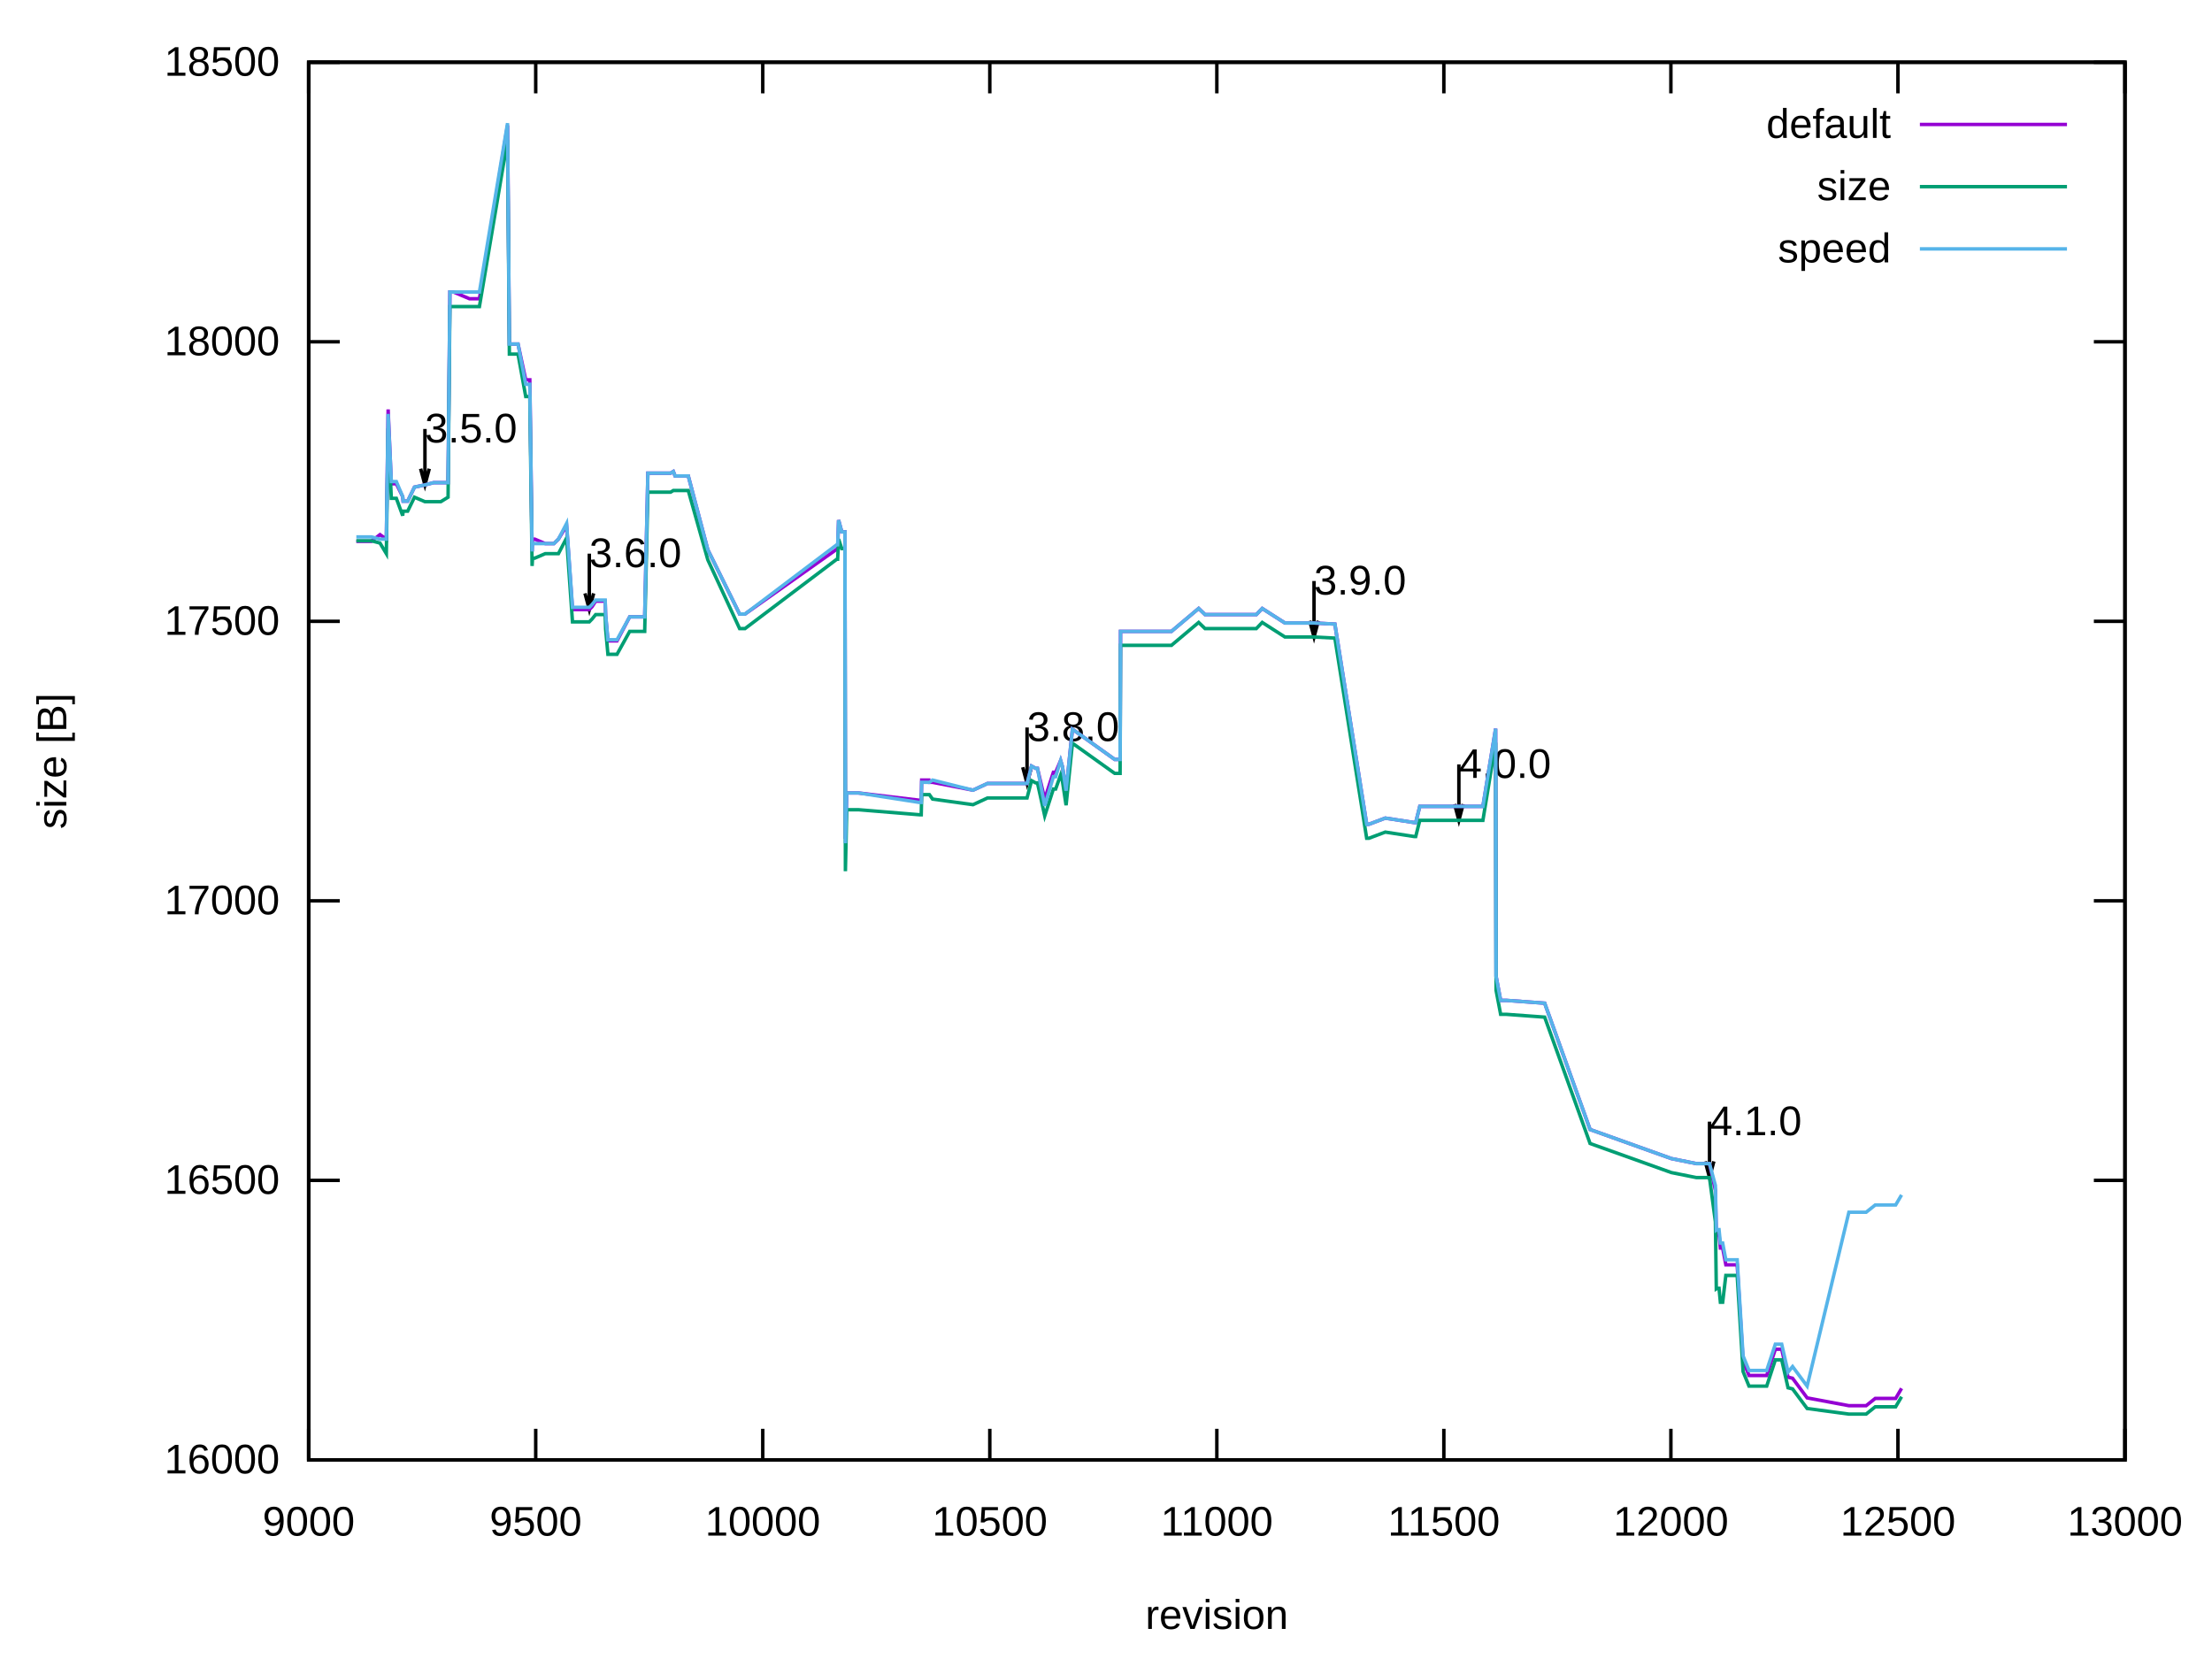
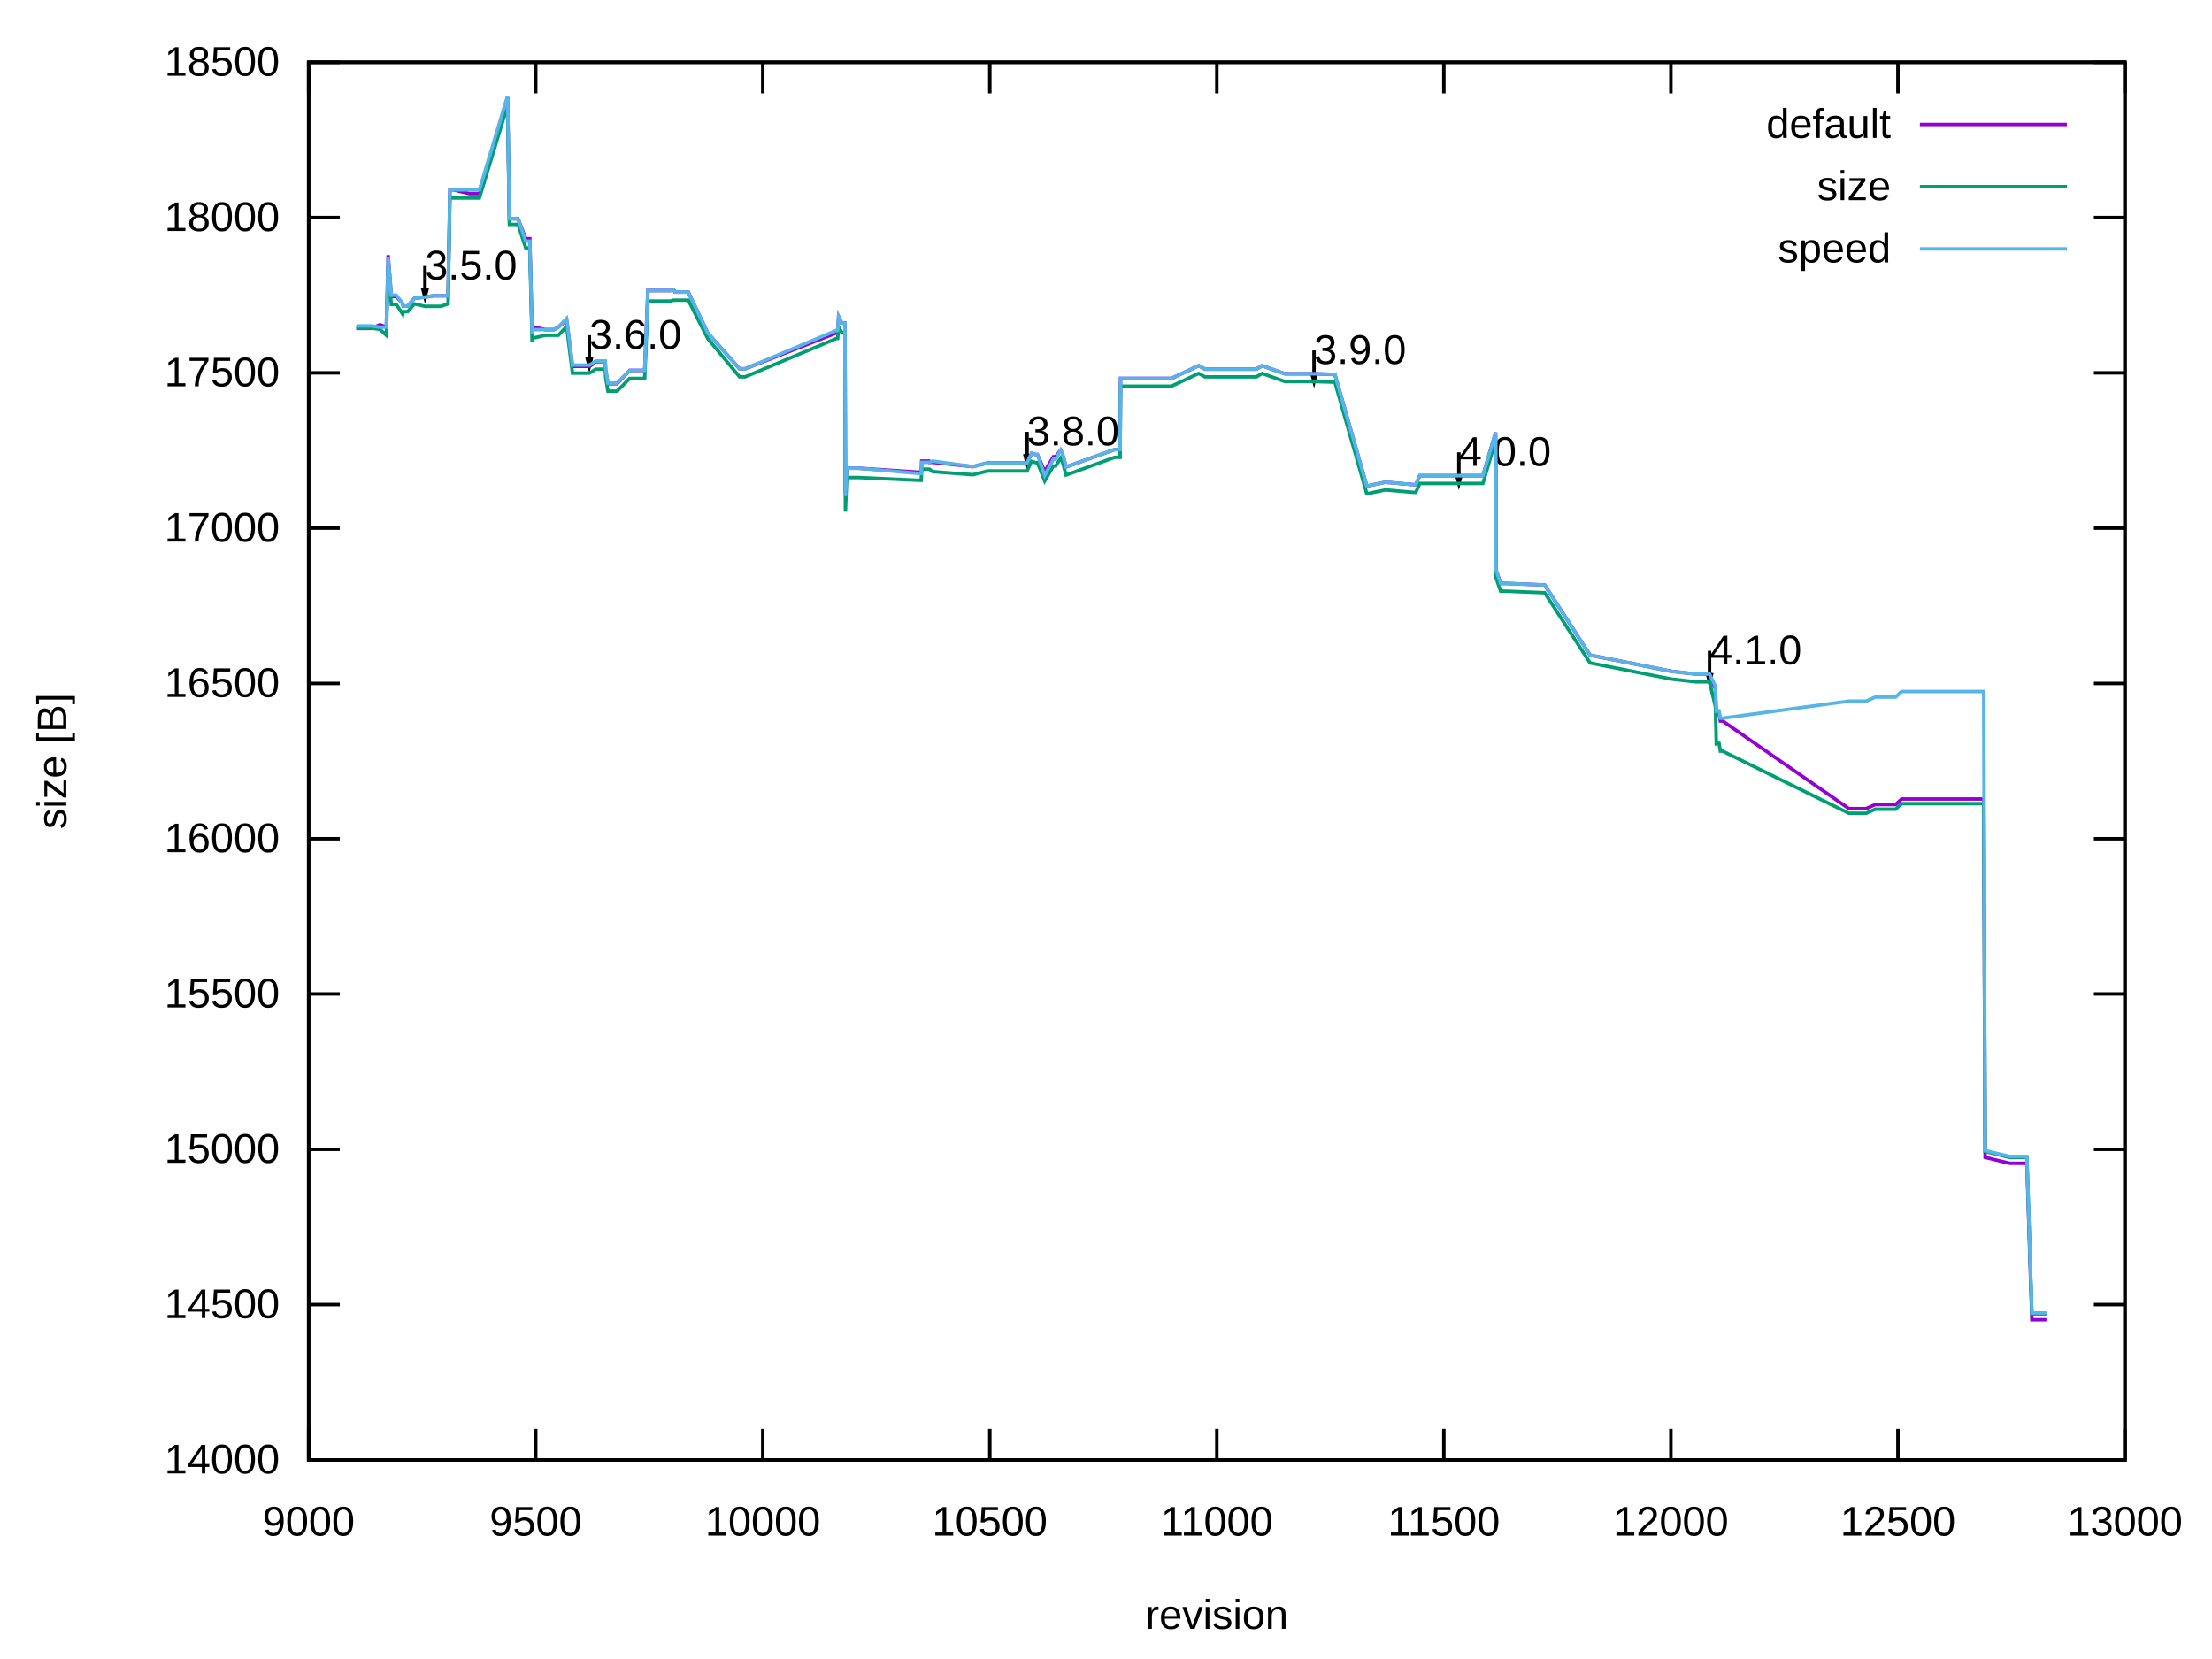
<svg xmlns="http://www.w3.org/2000/svg" xmlns:xlink="http://www.w3.org/1999/xlink" width="640" height="480" viewBox="0 0 640 480">
  <g id="gnuplot_canvas">
    <rect x="0" y="0" width="640" height="480" fill="none" />
    <defs>
      <circle id="gpDot" r="0.5" stroke-width="0.5" stroke="currentColor" />
      <path id="gpPt0" stroke-width="0.222" stroke="currentColor" d="M-1,0 h2 M0,-1 v2" />
      <path id="gpPt1" stroke-width="0.222" stroke="currentColor" d="M-1,-1 L1,1 M1,-1 L-1,1" />
      <path id="gpPt2" stroke-width="0.222" stroke="currentColor" d="M-1,0 L1,0 M0,-1 L0,1 M-1,-1 L1,1 M-1,1 L1,-1" />
      <rect id="gpPt3" stroke-width="0.222" stroke="currentColor" x="-1" y="-1" width="2" height="2" />
      <rect id="gpPt4" stroke-width="0.222" stroke="currentColor" fill="currentColor" x="-1" y="-1" width="2" height="2" />
      <circle id="gpPt5" stroke-width="0.222" stroke="currentColor" cx="0" cy="0" r="1" />
      <use xlink:href="#gpPt5" id="gpPt6" fill="currentColor" stroke="none" />
      <path id="gpPt7" stroke-width="0.222" stroke="currentColor" d="M0,-1.33 L-1.33,0.67 L1.33,0.67 z" />
      <use xlink:href="#gpPt7" id="gpPt8" fill="currentColor" stroke="none" />
      <use xlink:href="#gpPt7" id="gpPt9" stroke="currentColor" transform="rotate(180)" />
      <use xlink:href="#gpPt9" id="gpPt10" fill="currentColor" stroke="none" />
      <use xlink:href="#gpPt3" id="gpPt11" stroke="currentColor" transform="rotate(45)" />
      <use xlink:href="#gpPt11" id="gpPt12" fill="currentColor" stroke="none" />
      <path id="gpPt13" stroke-width="0.222" stroke="currentColor" d="M0,1.330 L1.265,0.411 L0.782,-1.067 L-0.782,-1.076 L-1.265,0.411 z" />
      <use xlink:href="#gpPt13" id="gpPt14" fill="currentColor" stroke="none" />
      <filter id="textbox" filterUnits="objectBoundingBox" x="0" y="0" height="1" width="1">
        <feFlood flood-color="white" flood-opacity="1" result="bgnd" />
        <feComposite in="SourceGraphic" in2="bgnd" operator="atop" />
      </filter>
      <filter id="greybox" filterUnits="objectBoundingBox" x="0" y="0" height="1" width="1">
        <feFlood flood-color="lightgrey" flood-opacity="1" result="grey" />
        <feComposite in="SourceGraphic" in2="grey" operator="atop" />
      </filter>
    </defs>
    <g fill="none" color="white" stroke="currentColor" stroke-width="1.00" stroke-linecap="butt" stroke-linejoin="miter">
</g>
    <g fill="none" color="black" stroke="currentColor" stroke-width="1.00" stroke-linecap="butt" stroke-linejoin="miter">
      <path stroke="black" d="M89.31,422.40 L98.31,422.40 M614.82,422.40 L605.82,422.40  " />
      <g transform="translate(80.92,426.30)" stroke="none" fill="black" font-family="Arial" font-size="12.00" text-anchor="end">
        <text>
+           <tspan font-family="Arial"> 14000</tspan>
+         </text>
+       </g>
+     </g>
+     <g fill="none" color="black" stroke="currentColor" stroke-width="1.00" stroke-linecap="butt" stroke-linejoin="miter">
+       <path stroke="black" d="M89.31,377.47 L98.31,377.47 M614.82,377.47 L605.82,377.47  " />
+       <g transform="translate(80.92,381.37)" stroke="none" fill="black" font-family="Arial" font-size="12.00" text-anchor="end">
+         <text>
+           <tspan font-family="Arial"> 14500</tspan>
+         </text>
+       </g>
+     </g>
+     <g fill="none" color="black" stroke="currentColor" stroke-width="1.00" stroke-linecap="butt" stroke-linejoin="miter">
+       <path stroke="black" d="M89.31,332.54 L98.31,332.54 M614.82,332.54 L605.82,332.54  " />
+       <g transform="translate(80.92,336.44)" stroke="none" fill="black" font-family="Arial" font-size="12.00" text-anchor="end">
+         <text>
+           <tspan font-family="Arial"> 15000</tspan>
+         </text>
+       </g>
+     </g>
+     <g fill="none" color="black" stroke="currentColor" stroke-width="1.00" stroke-linecap="butt" stroke-linejoin="miter">
+       <path stroke="black" d="M89.31,287.60 L98.31,287.60 M614.82,287.60 L605.82,287.60  " />
+       <g transform="translate(80.92,291.50)" stroke="none" fill="black" font-family="Arial" font-size="12.00" text-anchor="end">
+         <text>
+           <tspan font-family="Arial"> 15500</tspan>
+         </text>
+       </g>
+     </g>
+     <g fill="none" color="black" stroke="currentColor" stroke-width="1.00" stroke-linecap="butt" stroke-linejoin="miter">
+       <path stroke="black" d="M89.31,242.67 L98.31,242.67 M614.82,242.67 L605.82,242.67  " />
+       <g transform="translate(80.92,246.57)" stroke="none" fill="black" font-family="Arial" font-size="12.00" text-anchor="end">
+         <text>
          <tspan font-family="Arial"> 16000</tspan>
        </text>
      </g>
    </g>
    <g fill="none" color="black" stroke="currentColor" stroke-width="1.00" stroke-linecap="butt" stroke-linejoin="miter">
-       <path stroke="black" d="M89.31,341.52 L98.31,341.52 M614.82,341.52 L605.82,341.52  " />
-       <g transform="translate(80.92,345.42)" stroke="none" fill="black" font-family="Arial" font-size="12.00" text-anchor="end">
+       <path stroke="black" d="M89.31,197.74 L98.31,197.74 M614.82,197.74 L605.82,197.74  " />
+       <g transform="translate(80.92,201.64)" stroke="none" fill="black" font-family="Arial" font-size="12.00" text-anchor="end">
        <text>
          <tspan font-family="Arial"> 16500</tspan>
        </text>
      </g>
    </g>
    <g fill="none" color="black" stroke="currentColor" stroke-width="1.00" stroke-linecap="butt" stroke-linejoin="miter">
-       <path stroke="black" d="M89.31,260.64 L98.31,260.64 M614.82,260.64 L605.82,260.64  " />
-       <g transform="translate(80.92,264.54)" stroke="none" fill="black" font-family="Arial" font-size="12.00" text-anchor="end">
+       <path stroke="black" d="M89.31,152.81 L98.31,152.81 M614.82,152.81 L605.82,152.81  " />
+       <g transform="translate(80.92,156.71)" stroke="none" fill="black" font-family="Arial" font-size="12.00" text-anchor="end">
        <text>
          <tspan font-family="Arial"> 17000</tspan>
        </text>
      </g>
    </g>
    <g fill="none" color="black" stroke="currentColor" stroke-width="1.00" stroke-linecap="butt" stroke-linejoin="miter">
-       <path stroke="black" d="M89.31,179.77 L98.31,179.77 M614.82,179.77 L605.82,179.77  " />
-       <g transform="translate(80.92,183.67)" stroke="none" fill="black" font-family="Arial" font-size="12.00" text-anchor="end">
+       <path stroke="black" d="M89.31,107.87 L98.31,107.87 M614.82,107.87 L605.82,107.87  " />
+       <g transform="translate(80.92,111.77)" stroke="none" fill="black" font-family="Arial" font-size="12.00" text-anchor="end">
        <text>
          <tspan font-family="Arial"> 17500</tspan>
        </text>
      </g>
    </g>
    <g fill="none" color="black" stroke="currentColor" stroke-width="1.00" stroke-linecap="butt" stroke-linejoin="miter">
-       <path stroke="black" d="M89.31,98.89 L98.31,98.89 M614.82,98.89 L605.82,98.89  " />
-       <g transform="translate(80.92,102.79)" stroke="none" fill="black" font-family="Arial" font-size="12.00" text-anchor="end">
+       <path stroke="black" d="M89.31,62.94 L98.31,62.94 M614.82,62.94 L605.82,62.94  " />
+       <g transform="translate(80.92,66.84)" stroke="none" fill="black" font-family="Arial" font-size="12.00" text-anchor="end">
        <text>
          <tspan font-family="Arial"> 18000</tspan>
        </text>
      </g>
    </g>
    <g fill="none" color="black" stroke="currentColor" stroke-width="1.00" stroke-linecap="butt" stroke-linejoin="miter">
      <path stroke="black" d="M89.31,18.01 L98.31,18.01 M614.82,18.01 L605.82,18.01  " />
      <g transform="translate(80.92,21.91)" stroke="none" fill="black" font-family="Arial" font-size="12.00" text-anchor="end">
        <text>
          <tspan font-family="Arial"> 18500</tspan>
        </text>
      </g>
    </g>
    <g fill="none" color="black" stroke="currentColor" stroke-width="1.00" stroke-linecap="butt" stroke-linejoin="miter">
      <path stroke="black" d="M89.31,422.40 L89.31,413.40 M89.31,18.01 L89.31,27.01  " />
      <g transform="translate(89.31,444.30)" stroke="none" fill="black" font-family="Arial" font-size="12.00" text-anchor="middle">
        <text>
          <tspan font-family="Arial"> 9000</tspan>
        </text>
      </g>
    </g>
    <g fill="none" color="black" stroke="currentColor" stroke-width="1.00" stroke-linecap="butt" stroke-linejoin="miter">
      <path stroke="black" d="M155.00,422.40 L155.00,413.40 M155.00,18.01 L155.00,27.01  " />
      <g transform="translate(155.00,444.30)" stroke="none" fill="black" font-family="Arial" font-size="12.00" text-anchor="middle">
        <text>
          <tspan font-family="Arial"> 9500</tspan>
        </text>
      </g>
    </g>
    <g fill="none" color="black" stroke="currentColor" stroke-width="1.00" stroke-linecap="butt" stroke-linejoin="miter">
      <path stroke="black" d="M220.69,422.40 L220.69,413.40 M220.69,18.01 L220.69,27.01  " />
      <g transform="translate(220.69,444.30)" stroke="none" fill="black" font-family="Arial" font-size="12.00" text-anchor="middle">
        <text>
          <tspan font-family="Arial"> 10000</tspan>
        </text>
      </g>
    </g>
    <g fill="none" color="black" stroke="currentColor" stroke-width="1.00" stroke-linecap="butt" stroke-linejoin="miter">
      <path stroke="black" d="M286.38,422.40 L286.38,413.40 M286.38,18.01 L286.38,27.01  " />
      <g transform="translate(286.38,444.30)" stroke="none" fill="black" font-family="Arial" font-size="12.00" text-anchor="middle">
        <text>
          <tspan font-family="Arial"> 10500</tspan>
        </text>
      </g>
    </g>
    <g fill="none" color="black" stroke="currentColor" stroke-width="1.00" stroke-linecap="butt" stroke-linejoin="miter">
      <path stroke="black" d="M352.07,422.40 L352.07,413.40 M352.07,18.01 L352.07,27.01  " />
      <g transform="translate(352.07,444.30)" stroke="none" fill="black" font-family="Arial" font-size="12.00" text-anchor="middle">
        <text>
          <tspan font-family="Arial"> 11000</tspan>
        </text>
      </g>
    </g>
    <g fill="none" color="black" stroke="currentColor" stroke-width="1.00" stroke-linecap="butt" stroke-linejoin="miter">
      <path stroke="black" d="M417.75,422.40 L417.75,413.40 M417.75,18.01 L417.75,27.01  " />
      <g transform="translate(417.75,444.30)" stroke="none" fill="black" font-family="Arial" font-size="12.00" text-anchor="middle">
        <text>
          <tspan font-family="Arial"> 11500</tspan>
        </text>
      </g>
    </g>
    <g fill="none" color="black" stroke="currentColor" stroke-width="1.00" stroke-linecap="butt" stroke-linejoin="miter">
      <path stroke="black" d="M483.44,422.40 L483.44,413.40 M483.44,18.01 L483.44,27.01  " />
      <g transform="translate(483.44,444.30)" stroke="none" fill="black" font-family="Arial" font-size="12.00" text-anchor="middle">
        <text>
          <tspan font-family="Arial"> 12000</tspan>
        </text>
      </g>
    </g>
    <g fill="none" color="black" stroke="currentColor" stroke-width="1.00" stroke-linecap="butt" stroke-linejoin="miter">
      <path stroke="black" d="M549.13,422.40 L549.13,413.40 M549.13,18.01 L549.13,27.01  " />
      <g transform="translate(549.13,444.30)" stroke="none" fill="black" font-family="Arial" font-size="12.00" text-anchor="middle">
        <text>
          <tspan font-family="Arial"> 12500</tspan>
        </text>
      </g>
    </g>
    <g fill="none" color="black" stroke="currentColor" stroke-width="1.00" stroke-linecap="butt" stroke-linejoin="miter">
      <path stroke="black" d="M614.82,422.40 L614.82,413.40 M614.82,18.01 L614.82,27.01  " />
      <g transform="translate(614.82,444.30)" stroke="none" fill="black" font-family="Arial" font-size="12.00" text-anchor="middle">
        <text>
          <tspan font-family="Arial"> 13000</tspan>
        </text>
      </g>
    </g>
    <g fill="none" color="black" stroke="currentColor" stroke-width="1.00" stroke-linecap="butt" stroke-linejoin="miter">
</g>
    <g fill="none" color="black" stroke="currentColor" stroke-width="1.00" stroke-linecap="butt" stroke-linejoin="miter">
      <path stroke="black" d="M89.31,18.01 L89.31,422.40 L614.82,422.40 L614.82,18.01 L89.31,18.01 Z  " />
-       <g transform="translate(122.94,128.02)" stroke="none" fill="black" font-family="Arial" font-size="12.00" text-anchor="start">
+       <g transform="translate(122.94,80.86)" stroke="none" fill="black" font-family="Arial" font-size="12.00" text-anchor="start">
        <text>
          <tspan font-family="Arial">3.5.0</tspan>
        </text>
      </g>
-       <g transform="translate(170.50,164.09)" stroke="none" fill="black" font-family="Arial" font-size="12.00" text-anchor="start">
+       <g transform="translate(170.50,100.90)" stroke="none" fill="black" font-family="Arial" font-size="12.00" text-anchor="start">
        <text>
          <tspan font-family="Arial">3.6.0</tspan>
        </text>
      </g>
-       <g transform="translate(297.15,214.40)" stroke="none" fill="black" font-family="Arial" font-size="12.00" text-anchor="start">
+       <g transform="translate(297.15,128.85)" stroke="none" fill="black" font-family="Arial" font-size="12.00" text-anchor="start">
        <text>
          <tspan font-family="Arial">3.8.0</tspan>
        </text>
      </g>
-       <g transform="translate(380.18,172.02)" stroke="none" fill="black" font-family="Arial" font-size="12.00" text-anchor="start">
+       <g transform="translate(380.18,105.30)" stroke="none" fill="black" font-family="Arial" font-size="12.00" text-anchor="start">
        <text>
          <tspan font-family="Arial">3.9.0</tspan>
        </text>
      </g>
-       <g transform="translate(422.09,225.08)" stroke="none" fill="black" font-family="Arial" font-size="12.00" text-anchor="start">
+       <g transform="translate(422.09,134.78)" stroke="none" fill="black" font-family="Arial" font-size="12.00" text-anchor="start">
        <text>
          <tspan font-family="Arial">4.0.0</tspan>
        </text>
      </g>
-       <g transform="translate(494.61,328.44)" stroke="none" fill="black" font-family="Arial" font-size="12.00" text-anchor="start">
+       <g transform="translate(494.61,192.20)" stroke="none" fill="black" font-family="Arial" font-size="12.00" text-anchor="start">
        <text>
          <tspan font-family="Arial">4.1.0</tspan>
        </text>
      </g>
-       <path stroke="black" d="M121.70,135.61 L122.95,140.29 L124.20,135.61 M122.95,124.11 L122.95,140.29 M169.26,171.68 L170.51,176.36 L171.76,171.68   M170.51,160.18 L170.51,176.36 M295.91,221.99 L297.16,226.67 L298.41,221.99 M297.16,210.49 L297.16,226.67 M378.94,179.61   L380.19,184.29 L381.44,179.61 M380.19,168.11 L380.19,184.29 M420.85,232.66 L422.10,237.34 L423.35,232.66 M422.10,221.17   L422.10,237.34 M493.37,336.02 L494.62,340.70 L495.87,336.02 M494.62,324.53 L494.62,340.70  " />
+       <path stroke="black" d="M122.26,83.34 L122.95,85.94 L123.64,83.34 M122.95,76.95 L122.95,85.94 M169.82,103.38 L170.51,105.98 L171.20,103.38   M170.51,96.99 L170.51,105.98 M296.47,131.33 L297.16,133.93 L297.85,131.33 M297.16,124.94 L297.16,133.93 M379.50,107.78   L380.19,110.38 L380.88,107.78 M380.19,101.39 L380.19,110.38 M421.41,137.26 L422.10,139.86 L422.79,137.26 M422.10,130.87   L422.10,139.86 M493.93,194.68 L494.62,197.28 L495.31,194.68 M494.62,188.29 L494.62,197.28  " />
    </g>
    <g fill="none" color="black" stroke="currentColor" stroke-width="1.00" stroke-linecap="butt" stroke-linejoin="miter">
      <g transform="translate(19.18,220.21) rotate(270)" stroke="none" fill="black" font-family="Arial" font-size="12.00" text-anchor="middle">
        <text>
          <tspan font-family="Arial">size [B]</tspan>
        </text>
      </g>
    </g>
    <g fill="none" color="black" stroke="currentColor" stroke-width="1.00" stroke-linecap="butt" stroke-linejoin="miter">
      <g transform="translate(352.06,471.30)" stroke="none" fill="black" font-family="Arial" font-size="12.00" text-anchor="middle">
        <text>
          <tspan font-family="Arial">revision</tspan>
        </text>
      </g>
    </g>
    <g fill="none" color="black" stroke="currentColor" stroke-width="1.00" stroke-linecap="butt" stroke-linejoin="miter">
</g>
    <g id="gnuplot_plot_1">
      <g fill="none" color="black" stroke="currentColor" stroke-width="1.00" stroke-linecap="butt" stroke-linejoin="miter">
        <g transform="translate(547.09,39.91)" stroke="none" fill="black" font-family="Arial" font-size="12.00" text-anchor="end">
          <text>
            <tspan font-family="Arial">default</tspan>
          </text>
        </g>
      </g>
      <g fill="none" color="black" stroke="currentColor" stroke-width="1.00" stroke-linecap="butt" stroke-linejoin="miter">
-         <path stroke="rgb(148,   0, 211)" d="M555.48,36.01 L598.04,36.01 M103.10,156.63 L105.08,156.63 L105.60,156.63 L105.99,156.63 L107.44,156.63 L109.94,154.69   L111.78,155.99 L112.30,118.46 L113.22,139.97 L113.88,139.97 L114.40,139.97 L114.67,139.97 L116.51,143.69 L116.64,144.99   L117.95,144.99 L119.92,140.94 L122.94,140.30 L125.44,139.65 L127.54,139.65 L129.64,139.65 L130.17,84.49 L131.22,84.49   L135.82,86.43 L138.71,86.43 L146.85,36.29 L147.38,99.54 L147.77,99.54 L148.69,99.54 L149.88,99.54 L152.11,109.89   L153.29,109.89 L153.95,159.55 L154.08,155.99 L154.74,155.99 L157.76,157.28 L160.25,157.28 L161.57,155.99 L163.93,152.11   L165.64,176.37 L166.69,176.37 L167.61,176.37 L168.27,176.37 L168.40,176.37 L168.53,176.37 L168.66,176.37 L170.50,176.37   L171.29,175.56 L172.34,173.94 L172.73,173.94 L172.87,173.94 L173.00,173.94 L173.13,173.94 L173.39,173.94 L174.05,173.94   L174.18,173.94 L174.57,173.94 L174.84,173.94 L175.10,173.94 L175.23,178.15 L175.89,185.43 L176.28,185.43 L176.54,185.43   L176.68,185.43 L176.81,185.43 L178.52,185.43 L182.19,178.47 L185.22,178.47 L186.53,178.47 L187.45,136.90 L187.97,136.90   L189.29,136.90 L189.68,136.90 L189.81,136.90 L189.95,136.90 L190.08,136.90 L190.86,136.90 L192.31,136.90 L193.10,136.90   L193.23,136.90 L193.49,136.90 L194.02,136.90 L194.81,136.42 L195.33,137.71 L195.46,137.71 L196.38,137.71 L196.78,137.71   L196.91,137.71 L197.04,137.71 L198.35,137.71 L198.62,137.71 L199.14,137.71 L204.79,159.06 L213.99,177.66 L214.51,177.66   L214.78,177.66 L214.91,177.66 L215.56,177.66 L242.10,158.90 L242.36,158.90 L242.63,150.49 L243.55,153.89 L244.47,153.89   L244.60,242.69 L244.99,229.43 L245.91,229.43 L248.15,229.43 L248.41,229.43 L266.01,231.53 L266.54,231.53 L266.67,225.70   L268.77,225.70 L268.90,226.35 L269.82,226.35 L281.52,228.62 L285.72,226.68 L287.69,226.68 L291.63,226.68 L294.00,226.68   L297.15,226.68 L298.46,221.66 L299.65,222.31 L300.17,222.31 L302.27,231.20 L304.77,223.44 L305.43,223.44 L306.87,220.04   L307.40,221.82 L308.45,228.78 L310.29,210.98 L322.51,219.72 L323.42,219.72 L323.95,219.72 L324.08,219.72 L324.21,182.68   L324.48,182.68 L325.79,182.68 L338.93,182.68 L346.81,176.05 L348.65,177.82 L363.49,177.82 L365.20,176.05 L371.77,180.25   L380.18,180.25 L386.22,180.57 L395.42,238.48 L396.08,238.48 L400.81,236.70 L409.21,238.00 L409.61,238.00 L410.79,233.31   L418.67,233.31 L418.94,233.31 L422.09,233.31 L429.05,233.31 L432.73,210.82 L432.86,282.48 L434.18,289.44 L434.83,289.44   L434.96,289.44 L435.75,289.44 L435.88,289.44 L446.92,290.25 L460.06,326.80 L483.57,335.21 L490.80,336.67 L494.61,336.67   L496.32,344.43 L496.58,357.37 L496.84,357.21 L497.37,357.21 L497.76,361.09 L498.42,361.09 L499.34,365.95 L502.62,365.95   L504.33,393.77 L506.04,397.97 L511.16,397.97 L513.66,390.37 L515.50,390.37 L517.34,398.46 L518.65,398.78 L522.86,404.45   L534.94,406.71 L537.96,406.71 L539.93,406.71 L542.56,404.61 L544.40,404.61 L547.55,404.61 L548.47,404.61 L550.18,401.70    " />
+         <path stroke="rgb(148,   0, 211)" d="M555.48,36.01 L598.04,36.01 M103.10,95.02 L105.08,95.02 L105.60,95.02 L105.99,95.02 L107.44,95.02 L109.94,93.95   L111.78,94.66 L112.30,73.82 L113.22,85.77 L113.88,85.77 L114.40,85.77 L114.67,85.77 L116.51,87.83 L116.64,88.55   L117.95,88.55 L119.92,86.31 L122.94,85.95 L125.44,85.59 L127.54,85.59 L129.64,85.59 L130.17,54.94 L131.22,54.94   L135.82,56.02 L138.71,56.02 L146.85,28.16 L147.38,63.30 L147.77,63.30 L148.69,63.30 L149.88,63.30 L152.11,69.05   L153.29,69.05 L153.95,96.64 L154.08,94.66 L154.74,94.66 L157.76,95.38 L160.25,95.38 L161.57,94.66 L163.93,92.51   L165.64,105.99 L166.69,105.99 L167.61,105.99 L168.27,105.99 L168.40,105.99 L168.53,105.99 L168.66,105.99 L170.50,105.99   L171.29,105.54 L172.34,104.64 L172.73,104.64 L172.87,104.64 L173.00,104.64 L173.13,104.64 L173.39,104.64 L174.05,104.64   L174.18,104.64 L174.57,104.64 L174.84,104.64 L175.10,104.64 L175.23,106.98 L175.89,111.02 L176.28,111.02 L176.54,111.02   L176.68,111.02 L176.81,111.02 L178.52,111.02 L182.19,107.16 L185.22,107.16 L186.53,107.16 L187.45,84.06 L187.97,84.06   L189.29,84.06 L189.68,84.06 L189.81,84.06 L189.95,84.06 L190.08,84.06 L190.86,84.06 L192.31,84.06 L193.10,84.06   L193.23,84.06 L193.49,84.06 L194.02,84.06 L194.81,83.79 L195.33,84.51 L195.46,84.51 L196.38,84.51 L196.78,84.51   L196.91,84.51 L197.04,84.51 L198.35,84.51 L198.62,84.51 L199.14,84.51 L204.79,96.37 L213.99,106.71 L214.51,106.71   L214.78,106.71 L214.91,106.71 L215.56,106.71 L242.10,96.28 L242.36,96.28 L242.63,91.61 L243.55,93.50 L244.47,93.50   L244.60,142.83 L244.99,135.46 L245.91,135.46 L248.15,135.46 L248.41,135.46 L266.01,136.63 L266.54,136.63 L266.67,133.40   L268.77,133.40 L268.90,133.76 L269.82,133.76 L281.52,135.01 L285.72,133.94 L287.69,133.94 L291.63,133.94 L294.00,133.94   L297.15,133.94 L298.46,131.15 L299.65,131.51 L300.17,131.51 L302.27,136.45 L304.77,132.14 L305.43,132.14 L306.87,130.25   L307.40,131.24 L308.45,135.10 L322.51,130.07 L323.42,130.07 L323.95,130.07 L324.08,130.07 L324.21,109.49 L324.48,109.49   L325.79,109.49 L338.93,109.49 L346.81,105.81 L348.65,106.80 L363.49,106.80 L365.20,105.81 L371.77,108.14 L380.18,108.14   L386.22,108.32 L395.42,140.50 L396.08,140.50 L400.81,139.51 L409.21,140.23 L409.61,140.23 L410.79,137.62 L418.67,137.62   L418.94,137.62 L422.09,137.62 L429.05,137.62 L432.73,125.13 L432.86,164.94 L434.18,168.80 L434.83,168.80 L434.96,168.80   L435.75,168.80 L435.88,168.80 L446.92,169.25 L460.06,189.56 L483.57,194.23 L490.80,195.04 L494.61,195.04 L496.32,199.36   L496.58,206.55 L496.84,206.46 L497.37,206.46 L497.76,208.61 L498.42,208.61 L534.94,233.95 L537.96,233.95 L539.93,233.95   L542.56,232.79 L544.40,232.79 L547.55,232.79 L548.47,232.79 L550.18,231.17 L567.79,231.17 L571.86,231.17 L573.96,231.17   L574.36,334.87 L581.45,336.58 L586.44,336.58 L587.89,381.87 L592.09,381.87  " />
      </g>
    </g>
    <g id="gnuplot_plot_2">
      <g fill="none" color="black" stroke="currentColor" stroke-width="1.00" stroke-linecap="butt" stroke-linejoin="miter">
        <g transform="translate(547.09,57.91)" stroke="none" fill="black" font-family="Arial" font-size="12.00" text-anchor="end">
          <text>
            <tspan font-family="Arial">size</tspan>
          </text>
        </g>
      </g>
      <g fill="none" color="black" stroke="currentColor" stroke-width="1.00" stroke-linecap="butt" stroke-linejoin="miter">
-         <path stroke="rgb(  0, 158, 115)" d="M555.48,54.01 L598.04,54.01 M103.10,156.47 L105.08,156.47 L105.60,156.47 L105.99,156.47 L107.44,156.47 L109.94,157.12   L111.78,160.19 L112.30,123.96 L113.22,144.18 L113.88,144.18 L114.40,144.18 L114.67,144.18 L116.51,149.19 L116.64,147.90   L117.95,147.90 L119.92,143.86 L122.94,145.15 L125.44,145.15 L127.54,145.15 L129.64,143.86 L130.17,88.70 L131.22,88.70   L135.82,88.70 L138.71,88.70 L146.85,40.49 L147.38,102.45 L147.77,102.45 L148.69,102.45 L149.88,102.45 L152.11,114.74   L153.29,114.74 L153.95,163.75 L154.08,161.49 L154.74,161.49 L157.76,160.19 L160.25,160.19 L161.57,160.19 L163.93,155.66   L165.64,179.93 L166.69,179.93 L167.61,179.93 L168.27,179.93 L168.40,179.93 L168.53,179.93 L168.66,179.93 L170.50,179.93   L171.29,179.12 L172.34,177.82 L172.73,177.82 L172.87,177.82 L173.00,177.82 L173.13,177.82 L173.39,177.82 L174.05,177.82   L174.18,177.82 L174.57,177.82 L174.84,177.82 L175.10,177.82 L175.23,182.03 L175.89,189.31 L176.28,189.31 L176.54,189.31   L176.68,189.31 L176.81,189.31 L178.52,189.31 L182.19,182.68 L185.22,182.68 L186.53,182.68 L187.45,142.40 L187.97,142.40   L189.29,142.40 L189.68,142.40 L189.81,142.40 L189.95,142.40 L190.08,142.40 L190.86,142.40 L192.31,142.40 L193.10,142.40   L193.23,142.40 L193.49,142.40 L194.02,142.40 L194.81,141.92 L195.33,141.92 L195.46,141.92 L196.38,141.92 L196.78,141.92   L196.91,141.92 L197.04,141.92 L198.35,141.92 L198.62,141.92 L199.14,141.92 L204.79,161.97 L213.99,181.87 L214.51,181.87   L214.78,181.87 L214.91,181.87 L215.56,181.87 L242.10,161.81 L242.36,161.81 L242.63,155.99 L243.55,158.74 L244.47,158.74   L244.60,252.07 L244.99,234.28 L245.91,234.28 L248.15,234.28 L248.41,234.28 L266.01,235.73 L266.54,235.73 L266.67,229.91   L268.77,229.91 L268.90,229.91 L269.82,231.20 L281.52,232.82 L285.72,230.88 L287.69,230.88 L291.63,230.88 L294.00,230.88   L297.15,230.88 L298.46,225.87 L299.65,226.51 L300.17,226.51 L302.27,236.06 L304.77,228.29 L305.43,228.29 L306.87,224.25   L307.40,226.03 L308.45,232.98 L310.29,215.03 L322.51,223.76 L323.42,223.76 L323.95,223.76 L324.08,223.76 L324.21,186.72   L324.48,186.72 L325.79,186.72 L338.93,186.72 L346.81,180.09 L348.65,181.87 L363.49,181.87 L365.20,180.09 L371.77,184.30   L380.18,184.30 L386.22,184.62 L395.42,242.53 L396.08,242.53 L400.81,240.75 L409.21,242.04 L409.61,242.04 L410.79,237.35   L418.67,237.35 L418.94,237.35 L422.09,237.35 L429.05,237.35 L432.73,214.87 L432.86,286.52 L434.18,293.48 L434.83,293.48   L434.96,293.48 L435.75,293.48 L435.88,293.48 L446.92,294.29 L460.06,330.85 L483.57,339.26 L490.80,340.71 L494.61,340.71   L496.32,353.49 L496.58,372.90 L496.84,372.74 L497.37,372.74 L497.76,376.78 L498.42,376.78 L499.34,369.02 L502.62,369.02   L504.33,396.84 L506.04,401.05 L511.16,401.05 L513.66,393.45 L515.50,393.45 L517.34,401.53 L518.65,401.86 L522.86,407.52   L534.94,409.14 L537.96,409.14 L539.93,409.14 L542.56,407.03 L544.40,407.03 L547.55,407.03 L548.47,407.03 L550.18,404.12    " />
+         <path stroke="rgb(  0, 158, 115)" d="M555.48,54.01 L598.04,54.01 M103.10,94.93 L105.08,94.93 L105.60,94.93 L105.99,94.93 L107.44,94.93 L109.94,95.29   L111.78,97.00 L112.30,76.87 L113.22,88.10 L113.88,88.10 L114.40,88.10 L114.67,88.10 L116.51,90.89 L116.64,90.17   L117.95,90.17 L119.92,87.92 L122.94,88.64 L125.44,88.64 L127.54,88.64 L129.64,87.92 L130.17,57.28 L131.22,57.28   L135.82,57.28 L138.71,57.28 L146.85,30.50 L147.38,64.92 L147.77,64.92 L148.69,64.92 L149.88,64.92 L152.11,71.75   L153.29,71.75 L153.95,98.98 L154.08,97.72 L154.74,97.72 L157.76,97.00 L160.25,97.00 L161.57,97.00 L163.93,94.48   L165.64,107.96 L166.69,107.96 L167.61,107.96 L168.27,107.96 L168.40,107.96 L168.53,107.96 L168.66,107.96 L170.50,107.96   L171.29,107.51 L172.34,106.80 L172.73,106.80 L172.87,106.80 L173.00,106.80 L173.13,106.80 L173.39,106.80 L174.05,106.80   L174.18,106.80 L174.57,106.80 L174.84,106.80 L175.10,106.80 L175.23,109.13 L175.89,113.18 L176.28,113.18 L176.54,113.18   L176.68,113.18 L176.81,113.18 L178.52,113.18 L182.19,109.49 L185.22,109.49 L186.53,109.49 L187.45,87.12 L187.97,87.12   L189.29,87.12 L189.68,87.12 L189.81,87.12 L189.95,87.12 L190.08,87.12 L190.86,87.12 L192.31,87.12 L193.10,87.12   L193.23,87.12 L193.49,87.12 L194.02,87.12 L194.81,86.85 L195.33,86.85 L195.46,86.85 L196.38,86.85 L196.78,86.85   L196.91,86.85 L197.04,86.85 L198.35,86.85 L198.62,86.85 L199.14,86.85 L204.79,97.99 L213.99,109.04 L214.51,109.04   L214.78,109.04 L214.91,109.04 L215.56,109.04 L242.10,97.90 L242.36,97.90 L242.63,94.66 L243.55,96.19 L244.47,96.19   L244.60,148.04 L244.99,138.16 L245.91,138.16 L248.15,138.16 L248.41,138.16 L266.01,138.97 L266.54,138.97 L266.67,135.73   L268.77,135.73 L268.90,135.73 L269.82,136.45 L281.52,137.35 L285.72,136.27 L287.69,136.27 L291.63,136.27 L294.00,136.27   L297.15,136.27 L298.46,133.49 L299.65,133.85 L300.17,133.85 L302.27,139.15 L304.77,134.83 L305.43,134.83 L306.87,132.59   L307.40,133.58 L308.45,137.44 L322.51,132.32 L323.42,132.32 L323.95,132.32 L324.08,132.32 L324.21,111.74 L324.48,111.74   L325.79,111.74 L338.93,111.74 L346.81,108.05 L348.65,109.04 L363.49,109.04 L365.20,108.05 L371.77,110.39 L380.18,110.39   L386.22,110.57 L395.42,142.74 L396.08,142.74 L400.81,141.75 L409.21,142.47 L409.61,142.47 L410.79,139.87 L418.67,139.87   L418.94,139.87 L422.09,139.87 L429.05,139.87 L432.73,127.38 L432.86,167.18 L434.18,171.05 L434.83,171.05 L434.96,171.05   L435.75,171.05 L435.88,171.05 L446.92,171.50 L460.06,191.81 L483.57,196.48 L490.80,197.29 L494.61,197.29 L496.32,204.39   L496.58,215.17 L496.84,215.08 L497.37,215.08 L497.76,217.33 L498.42,217.33 L534.94,235.30 L537.96,235.30 L539.93,235.30   L542.56,234.13 L544.40,234.13 L547.55,234.13 L548.47,234.13 L550.18,232.52 L567.79,232.52 L571.86,232.52 L573.96,232.52   L574.36,333.16 L581.45,334.87 L586.44,334.87 L587.89,380.16 L592.09,380.16  " />
      </g>
    </g>
    <g id="gnuplot_plot_3">
      <g fill="none" color="black" stroke="currentColor" stroke-width="1.00" stroke-linecap="butt" stroke-linejoin="miter">
        <g transform="translate(547.09,75.91)" stroke="none" fill="black" font-family="Arial" font-size="12.00" text-anchor="end">
          <text>
            <tspan font-family="Arial">speed</tspan>
          </text>
        </g>
      </g>
      <g fill="none" color="black" stroke="currentColor" stroke-width="1.00" stroke-linecap="butt" stroke-linejoin="miter">
-         <path stroke="rgb( 86, 180, 233)" d="M555.48,72.01 L598.04,72.01 M103.10,155.34 L105.08,155.34 L105.60,155.34 L105.99,155.34 L107.44,155.34 L109.94,155.99   L111.78,155.99 L112.30,119.75 L113.22,139.33 L113.88,139.33 L114.40,139.33 L114.67,139.33 L116.51,143.69 L116.64,144.99   L117.95,144.99 L119.92,140.94 L122.94,140.30 L125.44,139.65 L127.54,139.65 L129.64,139.65 L130.17,84.49 L131.22,84.49   L135.82,84.49 L138.71,84.49 L146.85,35.64 L147.38,99.54 L147.77,99.54 L148.69,99.54 L149.88,99.54 L152.11,111.18   L153.29,111.18 L153.95,159.55 L154.08,157.28 L154.74,157.28 L157.76,157.28 L160.25,157.28 L161.57,155.99 L163.93,151.46   L165.64,175.72 L166.69,175.72 L167.61,175.72 L168.27,175.72 L168.40,175.72 L168.53,175.72 L168.66,175.72 L170.50,175.72   L171.29,174.91 L172.34,173.62 L172.73,173.62 L172.87,173.62 L173.00,173.62 L173.13,173.62 L173.39,173.62 L174.05,173.62   L174.18,173.62 L174.57,173.62 L174.84,173.62 L175.10,173.62 L175.23,177.82 L175.89,185.10 L176.28,185.10 L176.54,185.10   L176.68,185.10 L176.81,185.10 L178.52,185.10 L182.19,178.47 L185.22,178.47 L186.53,178.47 L187.45,136.90 L187.97,136.90   L189.29,136.90 L189.68,136.90 L189.81,136.90 L189.95,136.90 L190.08,136.90 L190.86,136.90 L192.31,136.90 L193.10,136.90   L193.23,136.90 L193.49,136.90 L194.02,136.90 L194.81,136.42 L195.33,137.71 L195.46,137.71 L196.38,137.71 L196.78,137.71   L196.91,137.71 L197.04,137.71 L198.35,137.71 L198.62,137.71 L199.14,137.71 L204.79,159.06 L213.99,177.66 L214.51,177.66   L214.78,177.66 L214.91,177.66 L215.56,177.66 L242.10,157.61 L242.36,157.61 L242.63,150.49 L243.55,153.89 L244.47,153.89   L244.60,243.98 L244.99,229.43 L245.91,229.43 L248.15,229.43 L248.41,229.43 L266.01,232.17 L266.54,232.17 L266.67,226.35   L268.77,226.35 L268.90,226.35 L269.82,225.70 L281.52,228.62 L285.72,226.68 L287.69,226.68 L291.63,226.68 L294.00,226.68   L297.15,226.68 L298.46,221.66 L299.65,222.31 L300.17,222.31 L302.27,233.15 L304.77,224.73 L305.43,224.73 L306.87,220.04   L307.40,221.82 L308.45,228.78 L310.29,210.98 L322.51,219.72 L323.42,219.72 L323.95,219.72 L324.08,219.72 L324.21,182.68   L324.48,182.68 L325.79,182.68 L338.93,182.68 L346.81,176.05 L348.65,177.82 L363.49,177.82 L365.20,176.05 L371.77,180.25   L380.18,180.25 L386.22,180.57 L395.42,238.48 L396.08,238.48 L400.81,236.70 L409.21,238.00 L409.61,238.00 L410.79,233.31   L418.67,233.31 L418.94,233.31 L422.09,233.31 L429.05,233.31 L432.73,210.82 L432.86,282.48 L434.18,289.44 L434.83,289.44   L434.96,289.44 L435.75,289.44 L435.88,289.44 L446.92,290.25 L460.06,326.80 L483.57,335.21 L490.80,336.67 L494.61,336.67   L496.32,342.98 L496.58,355.92 L496.84,355.76 L497.37,355.76 L497.76,359.64 L498.42,359.64 L499.34,364.49 L502.62,364.49   L504.33,392.31 L506.04,396.52 L511.16,396.52 L513.66,388.92 L515.50,388.92 L517.34,397.00 L518.65,395.39 L522.86,401.05   L534.94,350.74 L537.96,350.74 L539.93,350.74 L542.56,348.64 L544.40,348.64 L547.55,348.64 L548.47,348.64 L550.18,345.73    " />
+         <path stroke="rgb( 86, 180, 233)" d="M555.48,72.01 L598.04,72.01 M103.10,94.30 L105.08,94.30 L105.60,94.30 L105.99,94.30 L107.44,94.30 L109.94,94.66   L111.78,94.66 L112.30,74.53 L113.22,85.41 L113.88,85.41 L114.40,85.41 L114.67,85.41 L116.51,87.83 L116.64,88.55   L117.95,88.55 L119.92,86.31 L122.94,85.95 L125.44,85.59 L127.54,85.59 L129.64,85.59 L130.17,54.94 L131.22,54.94   L135.82,54.94 L138.71,54.94 L146.85,27.81 L147.38,63.30 L147.77,63.30 L148.69,63.30 L149.88,63.30 L152.11,69.77   L153.29,69.77 L153.95,96.64 L154.08,95.38 L154.74,95.38 L157.76,95.38 L160.25,95.38 L161.57,94.66 L163.93,92.15   L165.64,105.63 L166.69,105.63 L167.61,105.63 L168.27,105.63 L168.40,105.63 L168.53,105.63 L168.66,105.63 L170.50,105.63   L171.29,105.18 L172.34,104.46 L172.73,104.46 L172.87,104.46 L173.00,104.46 L173.13,104.46 L173.39,104.46 L174.05,104.46   L174.18,104.46 L174.57,104.46 L174.84,104.46 L175.10,104.46 L175.23,106.80 L175.89,110.84 L176.28,110.84 L176.54,110.84   L176.68,110.84 L176.81,110.84 L178.52,110.84 L182.19,107.16 L185.22,107.16 L186.53,107.16 L187.45,84.06 L187.97,84.06   L189.29,84.06 L189.68,84.06 L189.81,84.06 L189.95,84.06 L190.08,84.06 L190.86,84.06 L192.31,84.06 L193.10,84.06   L193.23,84.06 L193.49,84.06 L194.02,84.06 L194.81,83.79 L195.33,84.51 L195.46,84.51 L196.38,84.51 L196.78,84.51   L196.91,84.51 L197.04,84.51 L198.35,84.51 L198.62,84.51 L199.14,84.51 L204.79,96.37 L213.99,106.71 L214.51,106.71   L214.78,106.71 L214.91,106.71 L215.56,106.71 L242.10,95.56 L242.36,95.56 L242.63,91.61 L243.55,93.50 L244.47,93.50   L244.60,143.55 L244.99,135.46 L245.91,135.46 L248.15,135.46 L248.41,135.46 L266.01,136.99 L266.54,136.99 L266.67,133.76   L268.77,133.76 L268.90,133.76 L269.82,133.40 L281.52,135.01 L285.72,133.94 L287.69,133.94 L291.63,133.94 L294.00,133.94   L297.15,133.94 L298.46,131.15 L299.65,131.51 L300.17,131.51 L302.27,137.53 L304.77,132.86 L305.43,132.86 L306.87,130.25   L307.40,131.24 L308.45,135.10 L322.51,130.07 L323.42,130.07 L323.95,130.07 L324.08,130.07 L324.21,109.49 L324.48,109.49   L325.79,109.49 L338.93,109.49 L346.81,105.81 L348.65,106.80 L363.49,106.80 L365.20,105.81 L371.77,108.14 L380.18,108.14   L386.22,108.32 L395.42,140.50 L396.08,140.50 L400.81,139.51 L409.21,140.23 L409.61,140.23 L410.79,137.62 L418.67,137.62   L418.94,137.62 L422.09,137.62 L429.05,137.62 L432.73,125.13 L432.86,164.94 L434.18,168.80 L434.83,168.80 L434.96,168.80   L435.75,168.80 L435.88,168.80 L446.92,169.25 L460.06,189.56 L483.57,194.23 L490.80,195.04 L494.61,195.04 L496.32,198.55   L496.58,205.74 L496.84,205.65 L497.37,205.65 L497.76,207.80 L498.42,207.80 L534.94,202.86 L537.96,202.86 L539.93,202.86   L542.56,201.69 L544.40,201.69 L547.55,201.69 L548.47,201.69 L550.18,200.08 L567.79,200.08 L571.86,200.08 L573.96,200.08   L574.36,332.90 L581.45,334.60 L586.44,334.60 L587.89,379.89 L592.09,379.89  " />
      </g>
    </g>
    <g fill="none" color="white" stroke="rgb( 86, 180, 233)" stroke-width="2.00" stroke-linecap="butt" stroke-linejoin="miter">
</g>
    <g fill="none" color="black" stroke="currentColor" stroke-width="2.00" stroke-linecap="butt" stroke-linejoin="miter">
</g>
    <g fill="none" color="black" stroke="black" stroke-width="1.00" stroke-linecap="butt" stroke-linejoin="miter">
</g>
    <g fill="none" color="black" stroke="currentColor" stroke-width="1.00" stroke-linecap="butt" stroke-linejoin="miter">
      <path stroke="black" d="M89.31,18.01 L89.31,422.40 L614.82,422.40 L614.82,18.01 L89.31,18.01 Z  " />
    </g>
    <g fill="none" color="black" stroke="currentColor" stroke-width="1.00" stroke-linecap="butt" stroke-linejoin="miter">
</g>
  </g>
</svg>
